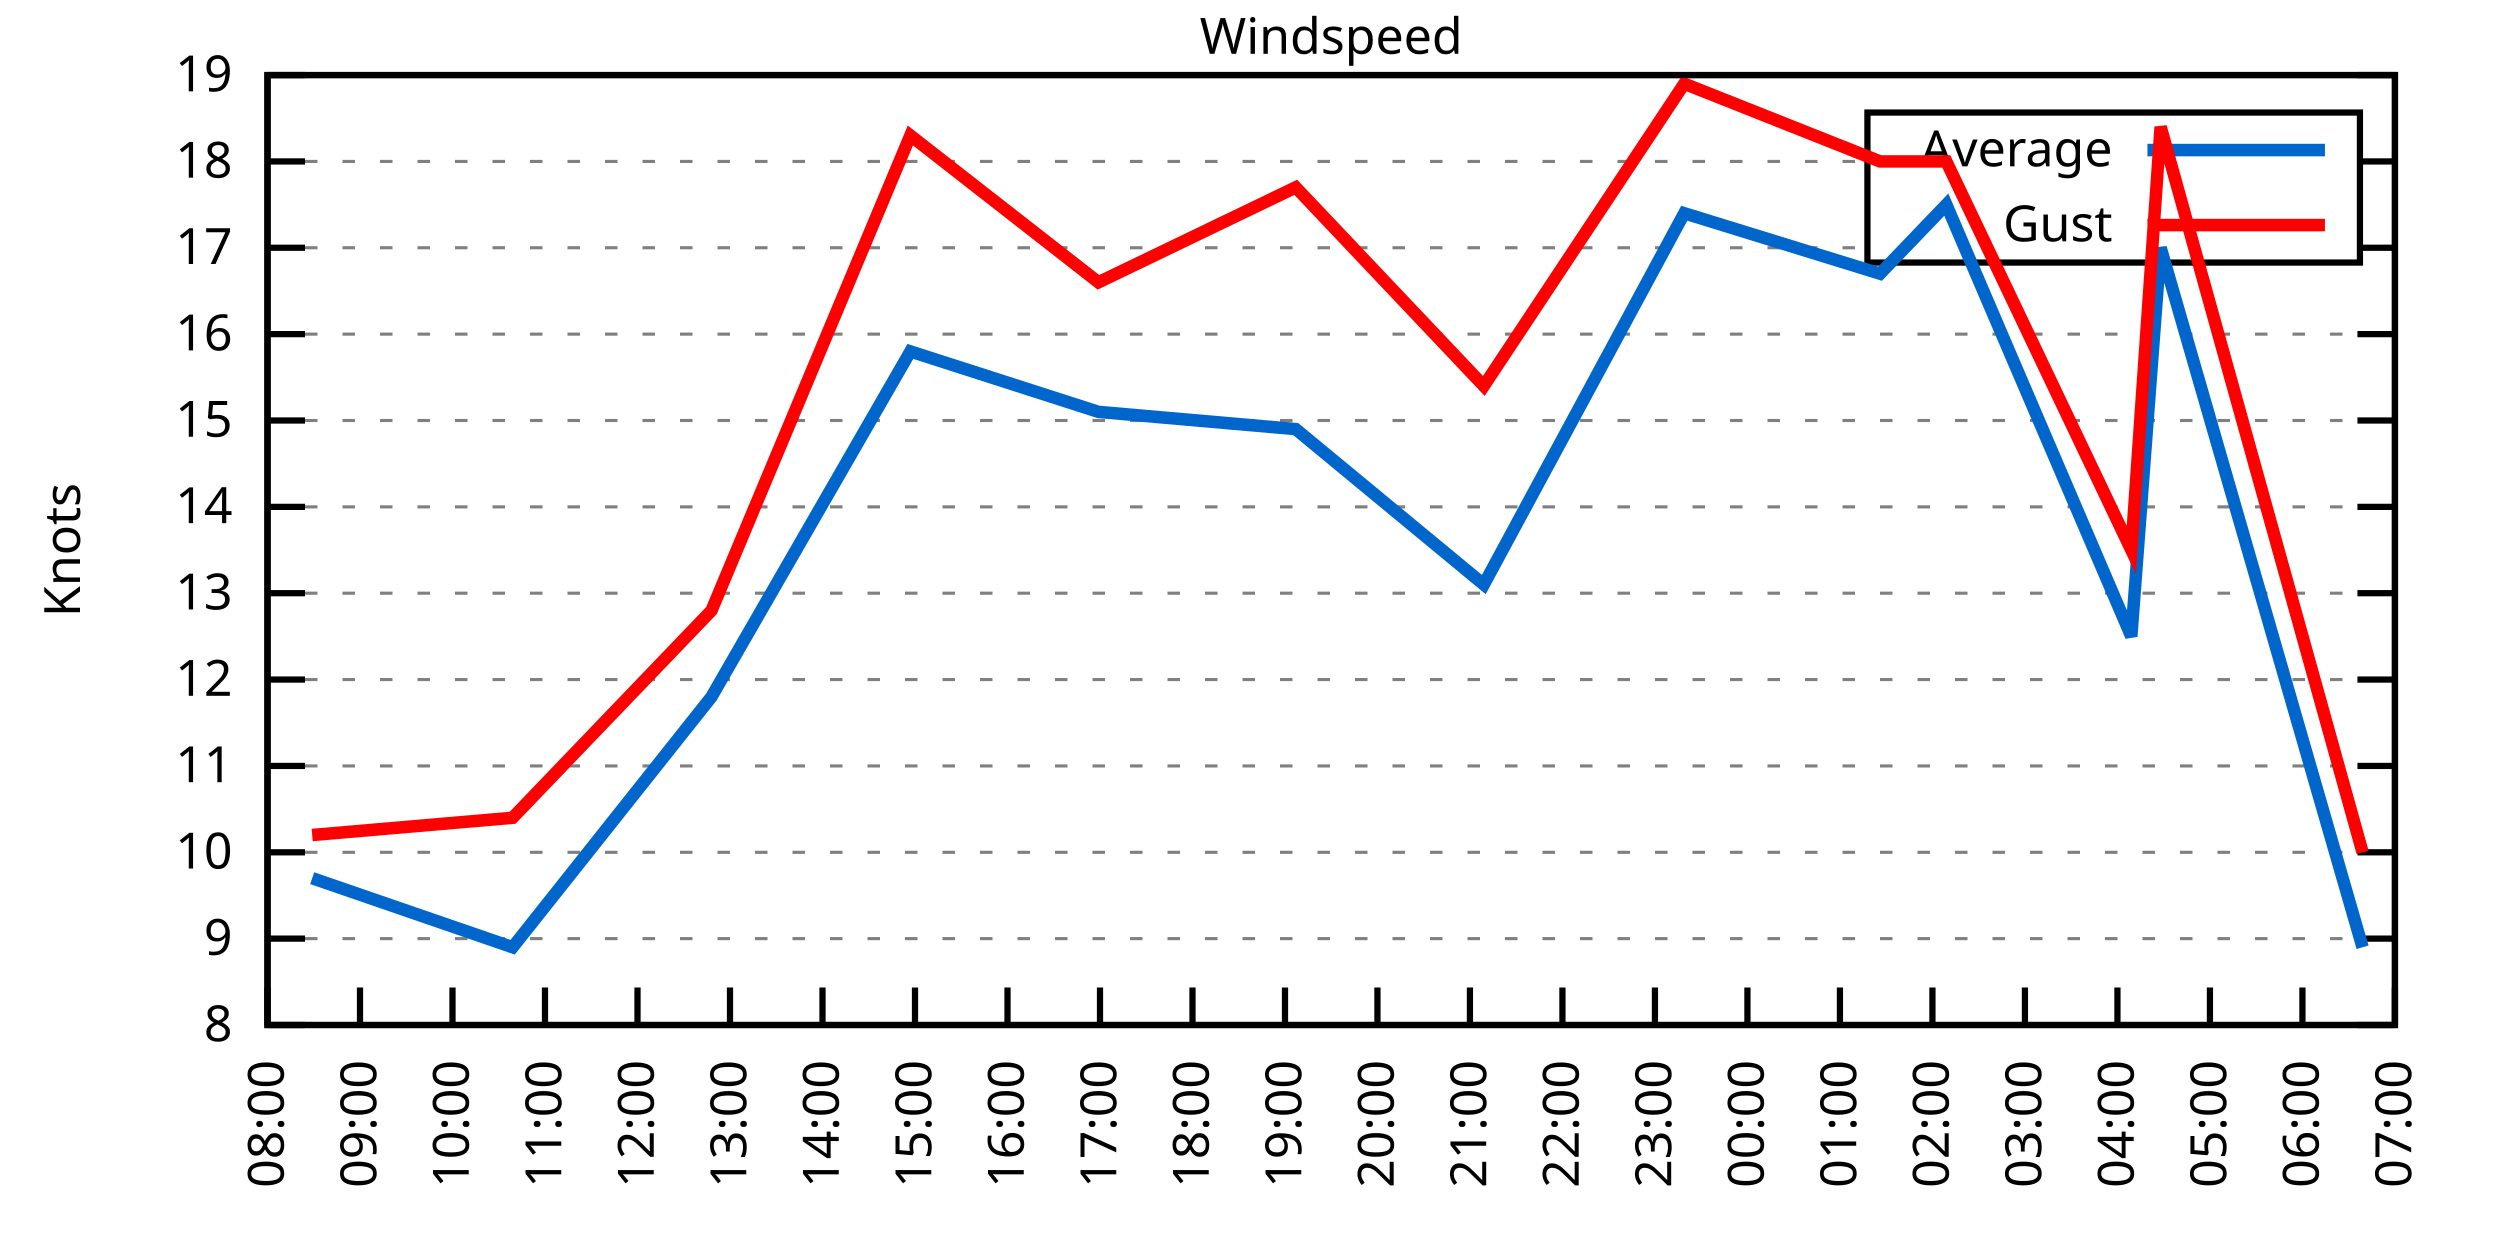
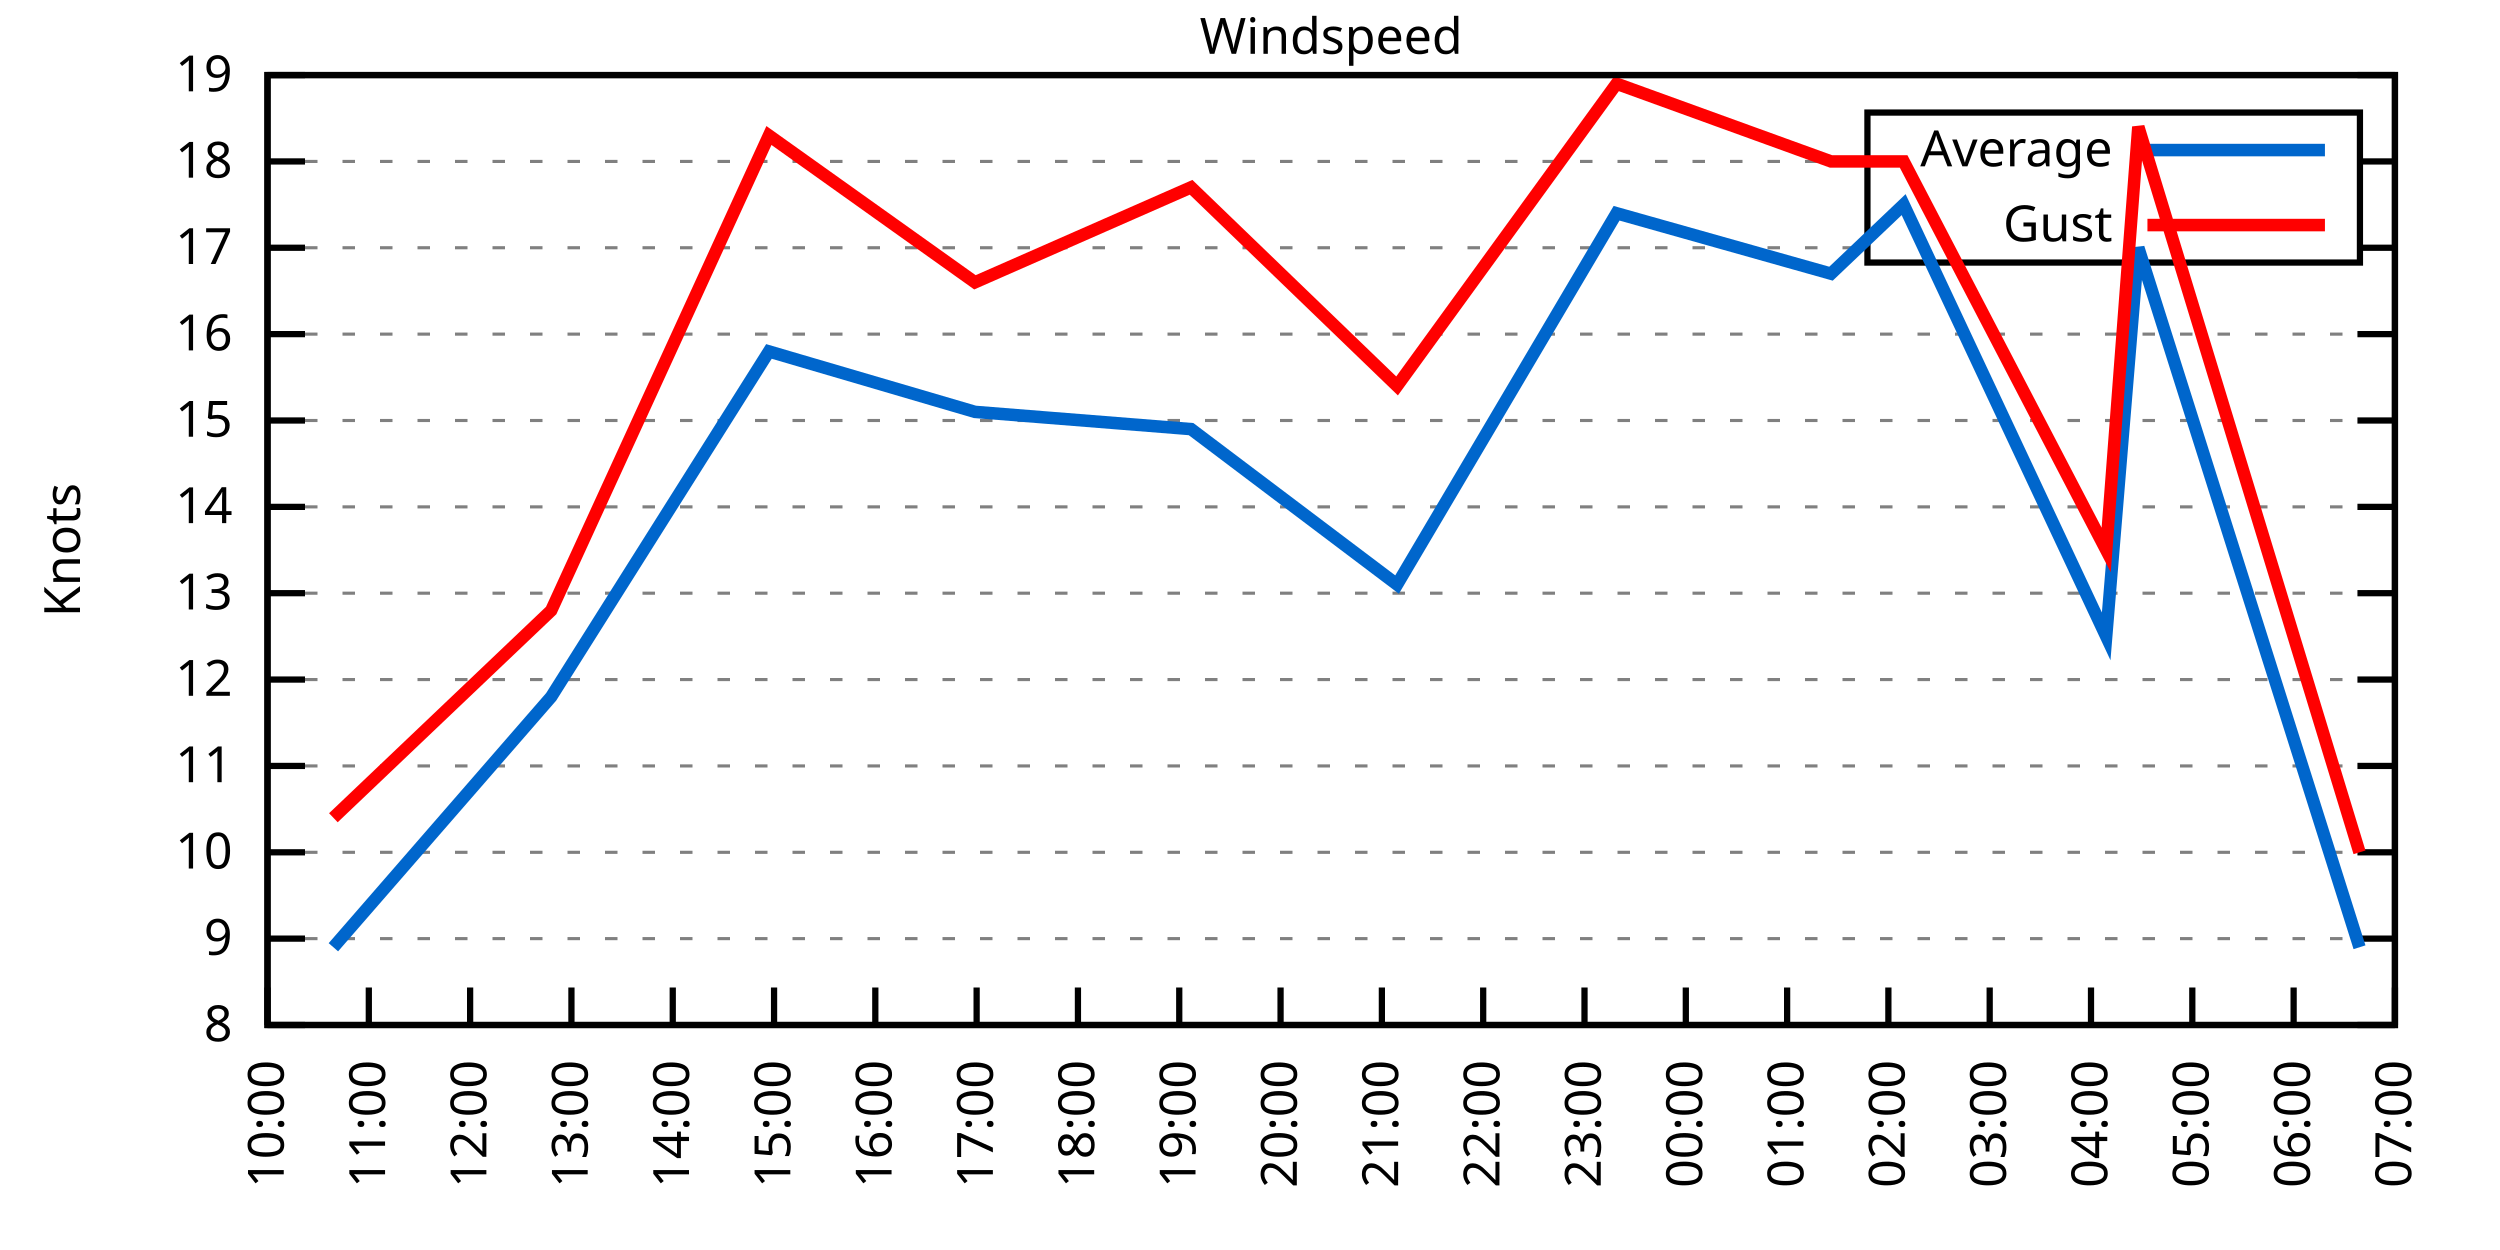
<svg xmlns="http://www.w3.org/2000/svg" xmlns:xlink="http://www.w3.org/1999/xlink" width="400" height="200" viewBox="0 0 400 200">
  <g id="gnuplot_canvas">
    <rect x="0" y="0" width="400" height="200" fill="none" />
    <defs>
      <circle id="gpDot" r="0.5" stroke-width="0.5" stroke="currentColor" />
      <path id="gpPt0" stroke-width="0.333" stroke="currentColor" d="M-1,0 h2 M0,-1 v2" />
      <path id="gpPt1" stroke-width="0.333" stroke="currentColor" d="M-1,-1 L1,1 M1,-1 L-1,1" />
      <path id="gpPt2" stroke-width="0.333" stroke="currentColor" d="M-1,0 L1,0 M0,-1 L0,1 M-1,-1 L1,1 M-1,1 L1,-1" />
      <rect id="gpPt3" stroke-width="0.333" stroke="currentColor" x="-1" y="-1" width="2" height="2" />
      <rect id="gpPt4" stroke-width="0.333" stroke="currentColor" fill="currentColor" x="-1" y="-1" width="2" height="2" />
      <circle id="gpPt5" stroke-width="0.333" stroke="currentColor" cx="0" cy="0" r="1" />
      <use xlink:href="#gpPt5" id="gpPt6" fill="currentColor" stroke="none" />
      <path id="gpPt7" stroke-width="0.333" stroke="currentColor" d="M0,-1.33 L-1.33,0.67 L1.33,0.67 z" />
      <use xlink:href="#gpPt7" id="gpPt8" fill="currentColor" stroke="none" />
      <use xlink:href="#gpPt7" id="gpPt9" stroke="currentColor" transform="rotate(180)" />
      <use xlink:href="#gpPt9" id="gpPt10" fill="currentColor" stroke="none" />
      <use xlink:href="#gpPt3" id="gpPt11" stroke="currentColor" transform="rotate(45)" />
      <use xlink:href="#gpPt11" id="gpPt12" fill="currentColor" stroke="none" />
      <path id="gpPt13" stroke-width="0.333" stroke="currentColor" d="M0,1.330 L1.265,0.411 L0.782,-1.067 L-0.782,-1.076 L-1.265,0.411 z" />
      <use xlink:href="#gpPt13" id="gpPt14" fill="currentColor" stroke="none" />
      <filter id="textbox" filterUnits="objectBoundingBox" x="0" y="0" height="1" width="1">
        <feFlood flood-color="white" flood-opacity="1" result="bgnd" />
        <feComposite in="SourceGraphic" in2="bgnd" operator="atop" />
      </filter>
      <filter id="greybox" filterUnits="objectBoundingBox" x="0" y="0" height="1" width="1">
        <feFlood flood-color="lightgrey" flood-opacity="1" result="grey" />
        <feComposite in="SourceGraphic" in2="grey" operator="atop" />
      </filter>
    </defs>
    <g fill="none" color="white" stroke="currentColor" stroke-width="1.00" stroke-linecap="butt" stroke-linejoin="miter">
</g>
    <g fill="none" color="black" stroke="currentColor" stroke-width="1.00" stroke-linecap="butt" stroke-linejoin="miter">
      <g stroke="none" shape-rendering="crispEdges">
        <polygon fill="rgb(255, 255, 255)" points="42.80,164.00 383.18,164.00 383.18,12.02 42.80,12.02 " />
      </g>
    </g>
    <g fill="none" color="black" stroke="currentColor" stroke-width="1.00" stroke-linecap="butt" stroke-linejoin="miter">
</g>
    <g fill="none" color="black" stroke="black" stroke-width="0.50" stroke-linecap="butt" stroke-linejoin="miter">
</g>
    <g fill="none" color="gray" stroke="currentColor" stroke-width="0.50" stroke-linecap="butt" stroke-linejoin="miter">
      <path stroke="gray" stroke-dasharray="2,4" class="gridline" d="M42.80,164.00 L383.19,164.00  " />
    </g>
    <g fill="none" color="gray" stroke="gray" stroke-width="1.00" stroke-linecap="butt" stroke-linejoin="miter">
</g>
    <g fill="none" color="black" stroke="currentColor" stroke-width="1.00" stroke-linecap="butt" stroke-linejoin="miter">
      <path stroke="black" d="M42.80,164.00 L48.80,164.00 M383.19,164.00 L377.19,164.00  " />
      <g transform="translate(37.20,166.60)" stroke="none" fill="black" font-family="Sans" font-size="8.00" text-anchor="end">
        <text>
          <tspan font-family="Sans"> 8</tspan>
        </text>
      </g>
    </g>
    <g fill="none" color="black" stroke="currentColor" stroke-width="1.00" stroke-linecap="butt" stroke-linejoin="miter">
</g>
    <g fill="none" color="black" stroke="black" stroke-width="0.50" stroke-linecap="butt" stroke-linejoin="miter">
</g>
    <g fill="none" color="gray" stroke="currentColor" stroke-width="0.50" stroke-linecap="butt" stroke-linejoin="miter">
      <path stroke="gray" stroke-dasharray="2,4" class="gridline" d="M42.80,150.18 L383.19,150.18  " />
    </g>
    <g fill="none" color="gray" stroke="gray" stroke-width="1.00" stroke-linecap="butt" stroke-linejoin="miter">
</g>
    <g fill="none" color="black" stroke="currentColor" stroke-width="1.00" stroke-linecap="butt" stroke-linejoin="miter">
      <path stroke="black" d="M42.80,150.18 L48.80,150.18 M383.19,150.18 L377.19,150.18  " />
      <g transform="translate(37.20,152.78)" stroke="none" fill="black" font-family="Sans" font-size="8.00" text-anchor="end">
        <text>
          <tspan font-family="Sans"> 9</tspan>
        </text>
      </g>
    </g>
    <g fill="none" color="black" stroke="currentColor" stroke-width="1.00" stroke-linecap="butt" stroke-linejoin="miter">
</g>
    <g fill="none" color="black" stroke="black" stroke-width="0.50" stroke-linecap="butt" stroke-linejoin="miter">
</g>
    <g fill="none" color="gray" stroke="currentColor" stroke-width="0.50" stroke-linecap="butt" stroke-linejoin="miter">
      <path stroke="gray" stroke-dasharray="2,4" class="gridline" d="M42.80,136.37 L383.19,136.37  " />
    </g>
    <g fill="none" color="gray" stroke="gray" stroke-width="1.00" stroke-linecap="butt" stroke-linejoin="miter">
</g>
    <g fill="none" color="black" stroke="currentColor" stroke-width="1.00" stroke-linecap="butt" stroke-linejoin="miter">
      <path stroke="black" d="M42.80,136.37 L48.80,136.37 M383.19,136.37 L377.19,136.37  " />
      <g transform="translate(37.20,138.97)" stroke="none" fill="black" font-family="Sans" font-size="8.00" text-anchor="end">
        <text>
          <tspan font-family="Sans"> 10</tspan>
        </text>
      </g>
    </g>
    <g fill="none" color="black" stroke="currentColor" stroke-width="1.00" stroke-linecap="butt" stroke-linejoin="miter">
</g>
    <g fill="none" color="black" stroke="black" stroke-width="0.50" stroke-linecap="butt" stroke-linejoin="miter">
</g>
    <g fill="none" color="gray" stroke="currentColor" stroke-width="0.50" stroke-linecap="butt" stroke-linejoin="miter">
      <path stroke="gray" stroke-dasharray="2,4" class="gridline" d="M42.80,122.55 L383.19,122.55  " />
    </g>
    <g fill="none" color="gray" stroke="gray" stroke-width="1.00" stroke-linecap="butt" stroke-linejoin="miter">
</g>
    <g fill="none" color="black" stroke="currentColor" stroke-width="1.00" stroke-linecap="butt" stroke-linejoin="miter">
      <path stroke="black" d="M42.80,122.55 L48.80,122.55 M383.19,122.55 L377.19,122.55  " />
      <g transform="translate(37.20,125.15)" stroke="none" fill="black" font-family="Sans" font-size="8.00" text-anchor="end">
        <text>
          <tspan font-family="Sans"> 11</tspan>
        </text>
      </g>
    </g>
    <g fill="none" color="black" stroke="currentColor" stroke-width="1.00" stroke-linecap="butt" stroke-linejoin="miter">
</g>
    <g fill="none" color="black" stroke="black" stroke-width="0.50" stroke-linecap="butt" stroke-linejoin="miter">
</g>
    <g fill="none" color="gray" stroke="currentColor" stroke-width="0.50" stroke-linecap="butt" stroke-linejoin="miter">
      <path stroke="gray" stroke-dasharray="2,4" class="gridline" d="M42.80,108.73 L383.19,108.73  " />
    </g>
    <g fill="none" color="gray" stroke="gray" stroke-width="1.00" stroke-linecap="butt" stroke-linejoin="miter">
</g>
    <g fill="none" color="black" stroke="currentColor" stroke-width="1.00" stroke-linecap="butt" stroke-linejoin="miter">
      <path stroke="black" d="M42.80,108.73 L48.80,108.73 M383.19,108.73 L377.19,108.73  " />
      <g transform="translate(37.20,111.33)" stroke="none" fill="black" font-family="Sans" font-size="8.00" text-anchor="end">
        <text>
          <tspan font-family="Sans"> 12</tspan>
        </text>
      </g>
    </g>
    <g fill="none" color="black" stroke="currentColor" stroke-width="1.00" stroke-linecap="butt" stroke-linejoin="miter">
</g>
    <g fill="none" color="black" stroke="black" stroke-width="0.50" stroke-linecap="butt" stroke-linejoin="miter">
</g>
    <g fill="none" color="gray" stroke="currentColor" stroke-width="0.50" stroke-linecap="butt" stroke-linejoin="miter">
      <path stroke="gray" stroke-dasharray="2,4" class="gridline" d="M42.80,94.91 L383.19,94.91  " />
    </g>
    <g fill="none" color="gray" stroke="gray" stroke-width="1.00" stroke-linecap="butt" stroke-linejoin="miter">
</g>
    <g fill="none" color="black" stroke="currentColor" stroke-width="1.00" stroke-linecap="butt" stroke-linejoin="miter">
      <path stroke="black" d="M42.80,94.91 L48.80,94.91 M383.19,94.91 L377.19,94.91  " />
      <g transform="translate(37.20,97.51)" stroke="none" fill="black" font-family="Sans" font-size="8.00" text-anchor="end">
        <text>
          <tspan font-family="Sans"> 13</tspan>
        </text>
      </g>
    </g>
    <g fill="none" color="black" stroke="currentColor" stroke-width="1.00" stroke-linecap="butt" stroke-linejoin="miter">
</g>
    <g fill="none" color="black" stroke="black" stroke-width="0.50" stroke-linecap="butt" stroke-linejoin="miter">
</g>
    <g fill="none" color="gray" stroke="currentColor" stroke-width="0.50" stroke-linecap="butt" stroke-linejoin="miter">
      <path stroke="gray" stroke-dasharray="2,4" class="gridline" d="M42.80,81.10 L383.19,81.10  " />
    </g>
    <g fill="none" color="gray" stroke="gray" stroke-width="1.00" stroke-linecap="butt" stroke-linejoin="miter">
</g>
    <g fill="none" color="black" stroke="currentColor" stroke-width="1.00" stroke-linecap="butt" stroke-linejoin="miter">
      <path stroke="black" d="M42.80,81.10 L48.80,81.10 M383.19,81.10 L377.19,81.10  " />
      <g transform="translate(37.20,83.70)" stroke="none" fill="black" font-family="Sans" font-size="8.00" text-anchor="end">
        <text>
          <tspan font-family="Sans"> 14</tspan>
        </text>
      </g>
    </g>
    <g fill="none" color="black" stroke="currentColor" stroke-width="1.00" stroke-linecap="butt" stroke-linejoin="miter">
</g>
    <g fill="none" color="black" stroke="black" stroke-width="0.50" stroke-linecap="butt" stroke-linejoin="miter">
</g>
    <g fill="none" color="gray" stroke="currentColor" stroke-width="0.50" stroke-linecap="butt" stroke-linejoin="miter">
      <path stroke="gray" stroke-dasharray="2,4" class="gridline" d="M42.80,67.28 L383.19,67.28  " />
    </g>
    <g fill="none" color="gray" stroke="gray" stroke-width="1.00" stroke-linecap="butt" stroke-linejoin="miter">
</g>
    <g fill="none" color="black" stroke="currentColor" stroke-width="1.00" stroke-linecap="butt" stroke-linejoin="miter">
      <path stroke="black" d="M42.80,67.28 L48.80,67.28 M383.19,67.28 L377.19,67.28  " />
      <g transform="translate(37.20,69.88)" stroke="none" fill="black" font-family="Sans" font-size="8.00" text-anchor="end">
        <text>
          <tspan font-family="Sans"> 15</tspan>
        </text>
      </g>
    </g>
    <g fill="none" color="black" stroke="currentColor" stroke-width="1.00" stroke-linecap="butt" stroke-linejoin="miter">
</g>
    <g fill="none" color="black" stroke="black" stroke-width="0.50" stroke-linecap="butt" stroke-linejoin="miter">
</g>
    <g fill="none" color="gray" stroke="currentColor" stroke-width="0.50" stroke-linecap="butt" stroke-linejoin="miter">
      <path stroke="gray" stroke-dasharray="2,4" class="gridline" d="M42.80,53.46 L383.19,53.46  " />
    </g>
    <g fill="none" color="gray" stroke="gray" stroke-width="1.00" stroke-linecap="butt" stroke-linejoin="miter">
</g>
    <g fill="none" color="black" stroke="currentColor" stroke-width="1.00" stroke-linecap="butt" stroke-linejoin="miter">
      <path stroke="black" d="M42.80,53.46 L48.80,53.46 M383.19,53.46 L377.19,53.46  " />
      <g transform="translate(37.20,56.06)" stroke="none" fill="black" font-family="Sans" font-size="8.00" text-anchor="end">
        <text>
          <tspan font-family="Sans"> 16</tspan>
        </text>
      </g>
    </g>
    <g fill="none" color="black" stroke="currentColor" stroke-width="1.00" stroke-linecap="butt" stroke-linejoin="miter">
</g>
    <g fill="none" color="black" stroke="black" stroke-width="0.50" stroke-linecap="butt" stroke-linejoin="miter">
</g>
    <g fill="none" color="gray" stroke="currentColor" stroke-width="0.50" stroke-linecap="butt" stroke-linejoin="miter">
      <path stroke="gray" stroke-dasharray="2,4" class="gridline" d="M42.80,39.64 L298.79,39.64 M377.59,39.64 L383.19,39.64  " />
    </g>
    <g fill="none" color="gray" stroke="gray" stroke-width="1.00" stroke-linecap="butt" stroke-linejoin="miter">
</g>
    <g fill="none" color="black" stroke="currentColor" stroke-width="1.00" stroke-linecap="butt" stroke-linejoin="miter">
      <path stroke="black" d="M42.80,39.64 L48.80,39.64 M383.19,39.64 L377.19,39.64  " />
      <g transform="translate(37.20,42.24)" stroke="none" fill="black" font-family="Sans" font-size="8.00" text-anchor="end">
        <text>
          <tspan font-family="Sans"> 17</tspan>
        </text>
      </g>
    </g>
    <g fill="none" color="black" stroke="currentColor" stroke-width="1.00" stroke-linecap="butt" stroke-linejoin="miter">
</g>
    <g fill="none" color="black" stroke="black" stroke-width="0.50" stroke-linecap="butt" stroke-linejoin="miter">
</g>
    <g fill="none" color="gray" stroke="currentColor" stroke-width="0.50" stroke-linecap="butt" stroke-linejoin="miter">
      <path stroke="gray" stroke-dasharray="2,4" class="gridline" d="M42.80,25.83 L298.79,25.83 M377.59,25.83 L383.19,25.83  " />
    </g>
    <g fill="none" color="gray" stroke="gray" stroke-width="1.00" stroke-linecap="butt" stroke-linejoin="miter">
</g>
    <g fill="none" color="black" stroke="currentColor" stroke-width="1.00" stroke-linecap="butt" stroke-linejoin="miter">
      <path stroke="black" d="M42.80,25.83 L48.80,25.83 M383.19,25.83 L377.19,25.83  " />
      <g transform="translate(37.20,28.43)" stroke="none" fill="black" font-family="Sans" font-size="8.00" text-anchor="end">
        <text>
          <tspan font-family="Sans"> 18</tspan>
        </text>
      </g>
    </g>
    <g fill="none" color="black" stroke="currentColor" stroke-width="1.00" stroke-linecap="butt" stroke-linejoin="miter">
</g>
    <g fill="none" color="black" stroke="black" stroke-width="0.50" stroke-linecap="butt" stroke-linejoin="miter">
</g>
    <g fill="none" color="gray" stroke="currentColor" stroke-width="0.50" stroke-linecap="butt" stroke-linejoin="miter">
      <path stroke="gray" stroke-dasharray="2,4" class="gridline" d="M42.80,12.01 L383.19,12.01  " />
    </g>
    <g fill="none" color="gray" stroke="gray" stroke-width="1.00" stroke-linecap="butt" stroke-linejoin="miter">
</g>
    <g fill="none" color="black" stroke="currentColor" stroke-width="1.00" stroke-linecap="butt" stroke-linejoin="miter">
      <path stroke="black" d="M42.80,12.01 L48.80,12.01 M383.19,12.01 L377.19,12.01  " />
      <g transform="translate(37.20,14.61)" stroke="none" fill="black" font-family="Sans" font-size="8.00" text-anchor="end">
        <text>
          <tspan font-family="Sans"> 19</tspan>
        </text>
      </g>
    </g>
    <g fill="none" color="black" stroke="currentColor" stroke-width="1.00" stroke-linecap="butt" stroke-linejoin="miter">
      <path stroke="black" d="M42.80,164.00 L42.80,158.00  " />
      <g transform="translate(45.40,169.60) rotate(270.00)" stroke="none" fill="black" font-family="Sans" font-size="8.00" text-anchor="end">
        <text>
-           <tspan font-family="Sans">08:00</tspan>
-         </text>
-       </g>
-     </g>
-     <g fill="none" color="black" stroke="currentColor" stroke-width="1.00" stroke-linecap="butt" stroke-linejoin="miter">
-       <path stroke="black" d="M57.60,164.00 L57.60,158.00  " />
-       <g transform="translate(60.20,169.60) rotate(270.00)" stroke="none" fill="black" font-family="Sans" font-size="8.00" text-anchor="end">
-         <text>
-           <tspan font-family="Sans">09:00</tspan>
-         </text>
-       </g>
-     </g>
-     <g fill="none" color="black" stroke="currentColor" stroke-width="1.00" stroke-linecap="butt" stroke-linejoin="miter">
-       <path stroke="black" d="M72.40,164.00 L72.40,158.00  " />
-       <g transform="translate(75.00,169.60) rotate(270.00)" stroke="none" fill="black" font-family="Sans" font-size="8.00" text-anchor="end">
-         <text>
          <tspan font-family="Sans">10:00</tspan>
        </text>
      </g>
    </g>
    <g fill="none" color="black" stroke="currentColor" stroke-width="1.00" stroke-linecap="butt" stroke-linejoin="miter">
-       <path stroke="black" d="M87.20,164.00 L87.20,158.00  " />
-       <g transform="translate(89.80,169.60) rotate(270.00)" stroke="none" fill="black" font-family="Sans" font-size="8.00" text-anchor="end">
+       <path stroke="black" d="M59.01,164.00 L59.01,158.00  " />
+       <g transform="translate(61.61,169.60) rotate(270.00)" stroke="none" fill="black" font-family="Sans" font-size="8.00" text-anchor="end">
        <text>
          <tspan font-family="Sans">11:00</tspan>
        </text>
      </g>
    </g>
    <g fill="none" color="black" stroke="currentColor" stroke-width="1.00" stroke-linecap="butt" stroke-linejoin="miter">
-       <path stroke="black" d="M102.00,164.00 L102.00,158.00  " />
-       <g transform="translate(104.60,169.60) rotate(270.00)" stroke="none" fill="black" font-family="Sans" font-size="8.00" text-anchor="end">
+       <path stroke="black" d="M75.22,164.00 L75.22,158.00  " />
+       <g transform="translate(77.82,169.60) rotate(270.00)" stroke="none" fill="black" font-family="Sans" font-size="8.00" text-anchor="end">
        <text>
          <tspan font-family="Sans">12:00</tspan>
        </text>
      </g>
    </g>
    <g fill="none" color="black" stroke="currentColor" stroke-width="1.00" stroke-linecap="butt" stroke-linejoin="miter">
-       <path stroke="black" d="M116.80,164.00 L116.80,158.00  " />
-       <g transform="translate(119.40,169.60) rotate(270.00)" stroke="none" fill="black" font-family="Sans" font-size="8.00" text-anchor="end">
+       <path stroke="black" d="M91.43,164.00 L91.43,158.00  " />
+       <g transform="translate(94.03,169.60) rotate(270.00)" stroke="none" fill="black" font-family="Sans" font-size="8.00" text-anchor="end">
        <text>
          <tspan font-family="Sans">13:00</tspan>
        </text>
      </g>
    </g>
    <g fill="none" color="black" stroke="currentColor" stroke-width="1.00" stroke-linecap="butt" stroke-linejoin="miter">
-       <path stroke="black" d="M131.60,164.00 L131.60,158.00  " />
-       <g transform="translate(134.20,169.60) rotate(270.00)" stroke="none" fill="black" font-family="Sans" font-size="8.00" text-anchor="end">
+       <path stroke="black" d="M107.64,164.00 L107.64,158.00  " />
+       <g transform="translate(110.24,169.60) rotate(270.00)" stroke="none" fill="black" font-family="Sans" font-size="8.00" text-anchor="end">
        <text>
          <tspan font-family="Sans">14:00</tspan>
        </text>
      </g>
    </g>
    <g fill="none" color="black" stroke="currentColor" stroke-width="1.00" stroke-linecap="butt" stroke-linejoin="miter">
-       <path stroke="black" d="M146.40,164.00 L146.40,158.00  " />
-       <g transform="translate(149.00,169.60) rotate(270.00)" stroke="none" fill="black" font-family="Sans" font-size="8.00" text-anchor="end">
+       <path stroke="black" d="M123.85,164.00 L123.85,158.00  " />
+       <g transform="translate(126.45,169.60) rotate(270.00)" stroke="none" fill="black" font-family="Sans" font-size="8.00" text-anchor="end">
        <text>
          <tspan font-family="Sans">15:00</tspan>
        </text>
      </g>
    </g>
    <g fill="none" color="black" stroke="currentColor" stroke-width="1.00" stroke-linecap="butt" stroke-linejoin="miter">
-       <path stroke="black" d="M161.20,164.00 L161.20,158.00  " />
-       <g transform="translate(163.80,169.60) rotate(270.00)" stroke="none" fill="black" font-family="Sans" font-size="8.00" text-anchor="end">
+       <path stroke="black" d="M140.05,164.00 L140.05,158.00  " />
+       <g transform="translate(142.65,169.60) rotate(270.00)" stroke="none" fill="black" font-family="Sans" font-size="8.00" text-anchor="end">
        <text>
          <tspan font-family="Sans">16:00</tspan>
        </text>
      </g>
    </g>
    <g fill="none" color="black" stroke="currentColor" stroke-width="1.00" stroke-linecap="butt" stroke-linejoin="miter">
-       <path stroke="black" d="M176.00,164.00 L176.00,158.00  " />
-       <g transform="translate(178.60,169.60) rotate(270.00)" stroke="none" fill="black" font-family="Sans" font-size="8.00" text-anchor="end">
+       <path stroke="black" d="M156.26,164.00 L156.26,158.00  " />
+       <g transform="translate(158.86,169.60) rotate(270.00)" stroke="none" fill="black" font-family="Sans" font-size="8.00" text-anchor="end">
        <text>
          <tspan font-family="Sans">17:00</tspan>
        </text>
      </g>
    </g>
    <g fill="none" color="black" stroke="currentColor" stroke-width="1.00" stroke-linecap="butt" stroke-linejoin="miter">
-       <path stroke="black" d="M190.80,164.00 L190.80,158.00  " />
-       <g transform="translate(193.40,169.60) rotate(270.00)" stroke="none" fill="black" font-family="Sans" font-size="8.00" text-anchor="end">
+       <path stroke="black" d="M172.47,164.00 L172.47,158.00  " />
+       <g transform="translate(175.07,169.60) rotate(270.00)" stroke="none" fill="black" font-family="Sans" font-size="8.00" text-anchor="end">
        <text>
          <tspan font-family="Sans">18:00</tspan>
        </text>
      </g>
    </g>
    <g fill="none" color="black" stroke="currentColor" stroke-width="1.00" stroke-linecap="butt" stroke-linejoin="miter">
-       <path stroke="black" d="M205.60,164.00 L205.60,158.00  " />
-       <g transform="translate(208.20,169.60) rotate(270.00)" stroke="none" fill="black" font-family="Sans" font-size="8.00" text-anchor="end">
+       <path stroke="black" d="M188.68,164.00 L188.68,158.00  " />
+       <g transform="translate(191.28,169.60) rotate(270.00)" stroke="none" fill="black" font-family="Sans" font-size="8.00" text-anchor="end">
        <text>
          <tspan font-family="Sans">19:00</tspan>
        </text>
      </g>
    </g>
    <g fill="none" color="black" stroke="currentColor" stroke-width="1.00" stroke-linecap="butt" stroke-linejoin="miter">
-       <path stroke="black" d="M220.39,164.00 L220.39,158.00  " />
-       <g transform="translate(222.99,169.60) rotate(270.00)" stroke="none" fill="black" font-family="Sans" font-size="8.00" text-anchor="end">
+       <path stroke="black" d="M204.89,164.00 L204.89,158.00  " />
+       <g transform="translate(207.49,169.60) rotate(270.00)" stroke="none" fill="black" font-family="Sans" font-size="8.00" text-anchor="end">
        <text>
          <tspan font-family="Sans">20:00</tspan>
        </text>
      </g>
    </g>
    <g fill="none" color="black" stroke="currentColor" stroke-width="1.00" stroke-linecap="butt" stroke-linejoin="miter">
-       <path stroke="black" d="M235.19,164.00 L235.19,158.00  " />
-       <g transform="translate(237.79,169.60) rotate(270.00)" stroke="none" fill="black" font-family="Sans" font-size="8.00" text-anchor="end">
+       <path stroke="black" d="M221.10,164.00 L221.10,158.00  " />
+       <g transform="translate(223.70,169.60) rotate(270.00)" stroke="none" fill="black" font-family="Sans" font-size="8.00" text-anchor="end">
        <text>
          <tspan font-family="Sans">21:00</tspan>
        </text>
      </g>
    </g>
    <g fill="none" color="black" stroke="currentColor" stroke-width="1.00" stroke-linecap="butt" stroke-linejoin="miter">
-       <path stroke="black" d="M249.99,164.00 L249.99,158.00  " />
-       <g transform="translate(252.59,169.60) rotate(270.00)" stroke="none" fill="black" font-family="Sans" font-size="8.00" text-anchor="end">
+       <path stroke="black" d="M237.31,164.00 L237.31,158.00  " />
+       <g transform="translate(239.91,169.60) rotate(270.00)" stroke="none" fill="black" font-family="Sans" font-size="8.00" text-anchor="end">
        <text>
          <tspan font-family="Sans">22:00</tspan>
        </text>
      </g>
    </g>
    <g fill="none" color="black" stroke="currentColor" stroke-width="1.00" stroke-linecap="butt" stroke-linejoin="miter">
-       <path stroke="black" d="M264.79,164.00 L264.79,158.00  " />
-       <g transform="translate(267.39,169.60) rotate(270.00)" stroke="none" fill="black" font-family="Sans" font-size="8.00" text-anchor="end">
+       <path stroke="black" d="M253.52,164.00 L253.52,158.00  " />
+       <g transform="translate(256.12,169.60) rotate(270.00)" stroke="none" fill="black" font-family="Sans" font-size="8.00" text-anchor="end">
        <text>
          <tspan font-family="Sans">23:00</tspan>
        </text>
      </g>
    </g>
    <g fill="none" color="black" stroke="currentColor" stroke-width="1.00" stroke-linecap="butt" stroke-linejoin="miter">
-       <path stroke="black" d="M279.59,164.00 L279.59,158.00  " />
-       <g transform="translate(282.19,169.60) rotate(270.00)" stroke="none" fill="black" font-family="Sans" font-size="8.00" text-anchor="end">
+       <path stroke="black" d="M269.73,164.00 L269.73,158.00  " />
+       <g transform="translate(272.33,169.60) rotate(270.00)" stroke="none" fill="black" font-family="Sans" font-size="8.00" text-anchor="end">
        <text>
          <tspan font-family="Sans">00:00</tspan>
        </text>
      </g>
    </g>
    <g fill="none" color="black" stroke="currentColor" stroke-width="1.00" stroke-linecap="butt" stroke-linejoin="miter">
-       <path stroke="black" d="M294.39,164.00 L294.39,158.00  " />
-       <g transform="translate(296.99,169.60) rotate(270.00)" stroke="none" fill="black" font-family="Sans" font-size="8.00" text-anchor="end">
+       <path stroke="black" d="M285.94,164.00 L285.94,158.00  " />
+       <g transform="translate(288.54,169.60) rotate(270.00)" stroke="none" fill="black" font-family="Sans" font-size="8.00" text-anchor="end">
        <text>
          <tspan font-family="Sans">01:00</tspan>
        </text>
      </g>
    </g>
    <g fill="none" color="black" stroke="currentColor" stroke-width="1.00" stroke-linecap="butt" stroke-linejoin="miter">
-       <path stroke="black" d="M309.19,164.00 L309.19,158.00  " />
-       <g transform="translate(311.79,169.60) rotate(270.00)" stroke="none" fill="black" font-family="Sans" font-size="8.00" text-anchor="end">
+       <path stroke="black" d="M302.14,164.00 L302.14,158.00  " />
+       <g transform="translate(304.74,169.60) rotate(270.00)" stroke="none" fill="black" font-family="Sans" font-size="8.00" text-anchor="end">
        <text>
          <tspan font-family="Sans">02:00</tspan>
        </text>
      </g>
    </g>
    <g fill="none" color="black" stroke="currentColor" stroke-width="1.00" stroke-linecap="butt" stroke-linejoin="miter">
-       <path stroke="black" d="M323.99,164.00 L323.99,158.00  " />
-       <g transform="translate(326.59,169.60) rotate(270.00)" stroke="none" fill="black" font-family="Sans" font-size="8.00" text-anchor="end">
+       <path stroke="black" d="M318.35,164.00 L318.35,158.00  " />
+       <g transform="translate(320.95,169.60) rotate(270.00)" stroke="none" fill="black" font-family="Sans" font-size="8.00" text-anchor="end">
        <text>
          <tspan font-family="Sans">03:00</tspan>
        </text>
      </g>
    </g>
    <g fill="none" color="black" stroke="currentColor" stroke-width="1.00" stroke-linecap="butt" stroke-linejoin="miter">
-       <path stroke="black" d="M338.79,164.00 L338.79,158.00  " />
-       <g transform="translate(341.39,169.60) rotate(270.00)" stroke="none" fill="black" font-family="Sans" font-size="8.00" text-anchor="end">
+       <path stroke="black" d="M334.56,164.00 L334.56,158.00  " />
+       <g transform="translate(337.16,169.60) rotate(270.00)" stroke="none" fill="black" font-family="Sans" font-size="8.00" text-anchor="end">
        <text>
          <tspan font-family="Sans">04:00</tspan>
        </text>
      </g>
    </g>
    <g fill="none" color="black" stroke="currentColor" stroke-width="1.00" stroke-linecap="butt" stroke-linejoin="miter">
-       <path stroke="black" d="M353.59,164.00 L353.59,158.00  " />
-       <g transform="translate(356.19,169.60) rotate(270.00)" stroke="none" fill="black" font-family="Sans" font-size="8.00" text-anchor="end">
+       <path stroke="black" d="M350.77,164.00 L350.77,158.00  " />
+       <g transform="translate(353.37,169.60) rotate(270.00)" stroke="none" fill="black" font-family="Sans" font-size="8.00" text-anchor="end">
        <text>
          <tspan font-family="Sans">05:00</tspan>
        </text>
      </g>
    </g>
    <g fill="none" color="black" stroke="currentColor" stroke-width="1.00" stroke-linecap="butt" stroke-linejoin="miter">
-       <path stroke="black" d="M368.39,164.00 L368.39,158.00  " />
-       <g transform="translate(370.99,169.60) rotate(270.00)" stroke="none" fill="black" font-family="Sans" font-size="8.00" text-anchor="end">
+       <path stroke="black" d="M366.98,164.00 L366.98,158.00  " />
+       <g transform="translate(369.58,169.60) rotate(270.00)" stroke="none" fill="black" font-family="Sans" font-size="8.00" text-anchor="end">
        <text>
          <tspan font-family="Sans">06:00</tspan>
        </text>
      </g>
    </g>
    <g fill="none" color="black" stroke="currentColor" stroke-width="1.00" stroke-linecap="butt" stroke-linejoin="miter">
      <path stroke="black" d="M383.19,164.00 L383.19,158.00  " />
      <g transform="translate(385.79,169.60) rotate(270.00)" stroke="none" fill="black" font-family="Sans" font-size="8.00" text-anchor="end">
        <text>
          <tspan font-family="Sans">07:00</tspan>
        </text>
      </g>
    </g>
    <g fill="none" color="black" stroke="currentColor" stroke-width="1.00" stroke-linecap="butt" stroke-linejoin="miter">
</g>
    <g fill="none" color="black" stroke="currentColor" stroke-width="1.00" stroke-linecap="butt" stroke-linejoin="miter">
      <path stroke="black" d="M42.80,12.01 L42.80,164.00 L383.19,164.00 L383.19,12.01 L42.80,12.01 Z  " />
    </g>
    <g fill="none" color="black" stroke="currentColor" stroke-width="1.00" stroke-linecap="butt" stroke-linejoin="miter">
</g>
    <g fill="none" color="black" stroke="currentColor" stroke-width="1.00" stroke-linecap="butt" stroke-linejoin="miter">
      <path stroke="black" d="M298.79,42.01 L298.79,18.01 L377.59,18.01 L377.59,42.01 L298.79,42.01 Z  " />
    </g>
    <g id="Windspeed_plot_1">
      <g fill="none" color="white" stroke="black" stroke-width="2.00" stroke-linecap="butt" stroke-linejoin="miter">
</g>
      <g fill="none" color="black" stroke="currentColor" stroke-width="2.00" stroke-linecap="butt" stroke-linejoin="miter">
        <g transform="translate(337.99,26.61)" stroke="none" fill="black" font-family="Sans" font-size="8.00" text-anchor="end">
          <text>
            <tspan font-family="Sans">Average</tspan>
          </text>
        </g>
      </g>
      <g fill="none" color="black" stroke="currentColor" stroke-width="2.00" stroke-linecap="butt" stroke-linejoin="miter">
-         <path stroke="rgb(  0, 102, 204)" d="M343.59,24.01 L371.99,24.01 M49.95,140.51 L82.02,151.56 L113.84,111.49 L145.66,56.23 L175.75,65.90 L207.32,68.66   L237.41,93.53 L269.48,34.12 L300.81,43.79 L311.41,32.74 L341.01,101.82 L345.70,39.64 L378.01,151.56  " />
+         <path stroke="rgb(  0, 102, 204)" d="M343.59,24.01 L371.99,24.01 M53.34,151.56 L88.19,111.49 L123.03,56.23 L155.99,65.90 L190.57,68.66 L223.53,93.53   L258.65,34.12 L292.96,43.79 L304.58,32.74 L336.99,101.82 L342.13,39.64 L377.52,151.56  " />
      </g>
    </g>
    <g id="Windspeed_plot_2">
      <g fill="none" color="black" stroke="currentColor" stroke-width="2.00" stroke-linecap="butt" stroke-linejoin="miter">
        <g transform="translate(337.99,38.61)" stroke="none" fill="black" font-family="Sans" font-size="8.00" text-anchor="end">
          <text>
            <tspan font-family="Sans">Gust</tspan>
          </text>
        </g>
      </g>
      <g fill="none" color="black" stroke="currentColor" stroke-width="2.00" stroke-linecap="butt" stroke-linejoin="miter">
-         <path stroke="rgb(255,   0,   0)" d="M343.59,36.01 L371.99,36.01 M49.95,133.60 L82.02,130.84 L113.84,97.68 L145.66,21.68 L175.75,45.17 L207.32,29.97   L237.41,61.75 L269.48,13.39 L300.81,25.83 L311.41,25.83 L341.01,88.00 L345.70,20.30 L378.01,136.37  " />
+         <path stroke="rgb(255,   0,   0)" d="M343.59,36.01 L371.99,36.01 M53.34,130.84 L88.19,97.68 L123.03,21.68 L155.99,45.17 L190.57,29.97 L223.53,61.75   L258.65,13.39 L292.96,25.83 L304.58,25.83 L336.99,88.00 L342.13,20.30 L377.52,136.37  " />
      </g>
    </g>
    <g fill="none" color="black" stroke="currentColor" stroke-width="2.00" stroke-linecap="butt" stroke-linejoin="miter">
</g>
    <g fill="none" color="black" stroke="black" stroke-width="1.00" stroke-linecap="butt" stroke-linejoin="miter">
</g>
    <g fill="none" color="black" stroke="currentColor" stroke-width="1.00" stroke-linecap="butt" stroke-linejoin="miter">
      <path stroke="black" d="M42.80,12.01 L42.80,164.00 L383.19,164.00 L383.19,12.01 L42.80,12.01 Z  " />
      <g transform="translate(12.80,88.01) rotate(270.00)" stroke="none" fill="black" font-family="Sans" font-size="8.00" text-anchor="middle">
        <text>
          <tspan font-family="Sans">Knots</tspan>
        </text>
      </g>
    </g>
    <g fill="none" color="black" stroke="currentColor" stroke-width="1.00" stroke-linecap="butt" stroke-linejoin="miter">
</g>
    <g fill="none" color="black" stroke="currentColor" stroke-width="1.00" stroke-linecap="butt" stroke-linejoin="miter">
      <g transform="translate(212.99,8.61)" stroke="none" fill="black" font-family="Sans" font-size="8.00" text-anchor="middle">
        <text>
          <tspan font-family="Sans">Windspeed</tspan>
        </text>
      </g>
    </g>
    <g fill="none" color="black" stroke="currentColor" stroke-width="1.00" stroke-linecap="butt" stroke-linejoin="miter">
</g>
  </g>
</svg>
